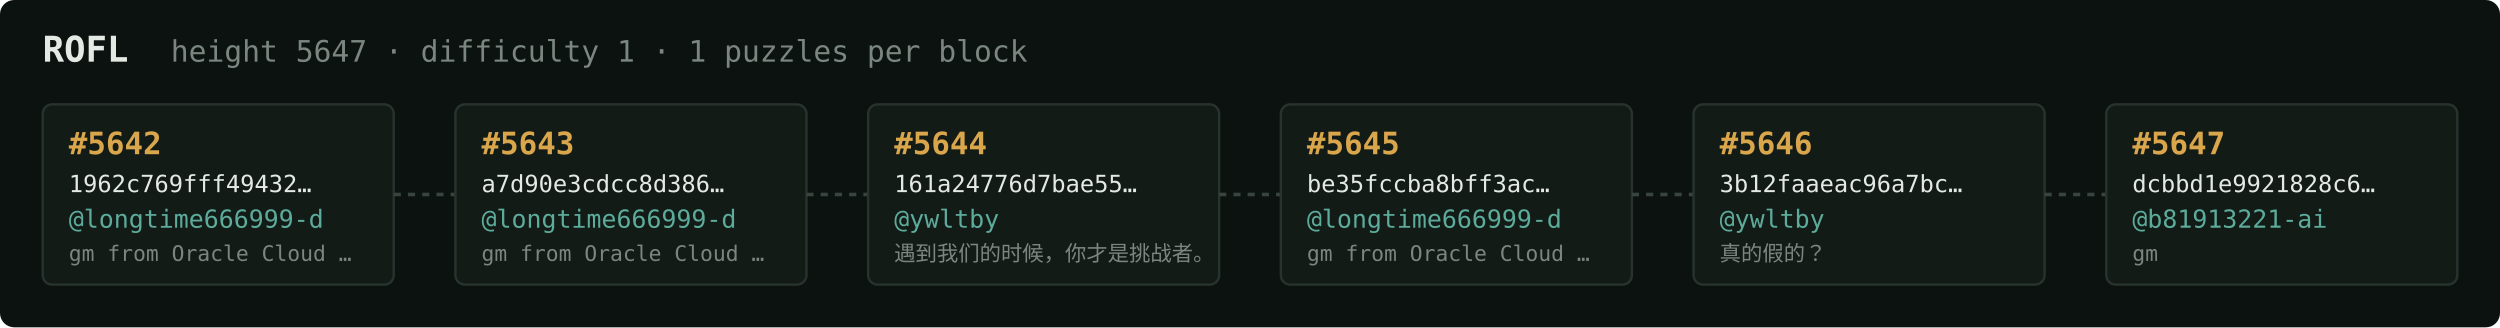
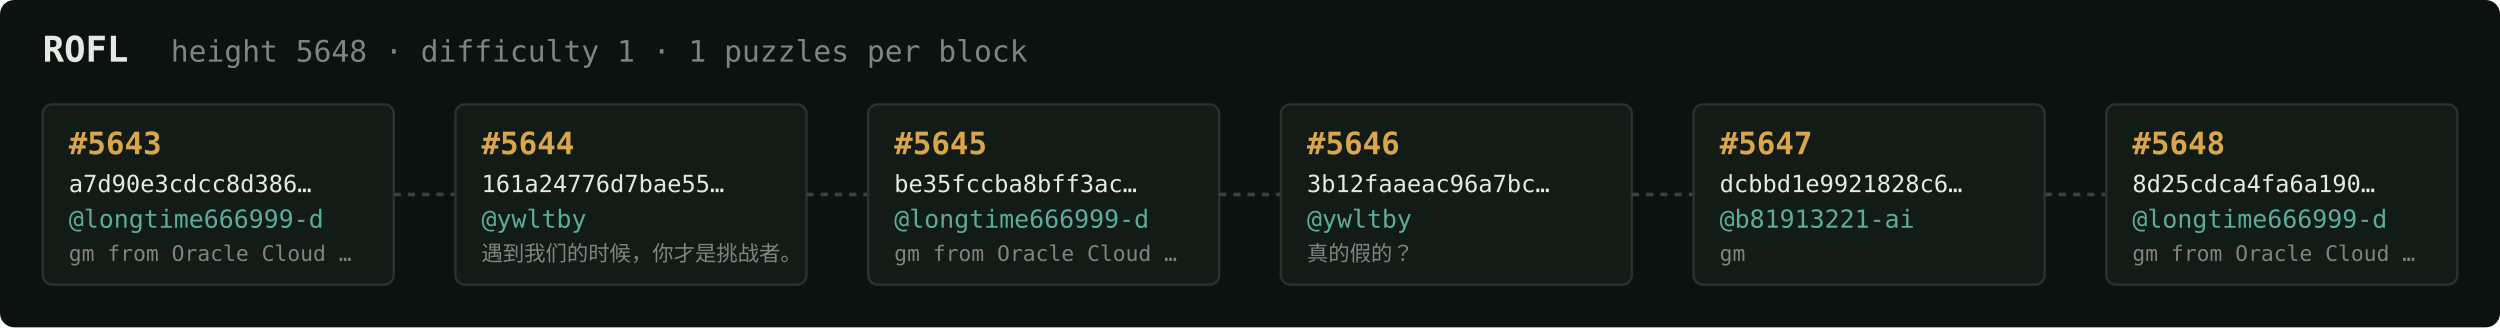
<svg xmlns="http://www.w3.org/2000/svg" width="1054" height="138" viewBox="0 0 1054 138" font-family="ui-monospace,SFMono-Regular,Menlo,monospace">
  <rect fill="#0c1210" width="1054" height="138" rx="6" />
  <text x="18" y="26" fill="#e5e9e3" font-size="15" font-weight="700">ROFL</text>
-   <text x="72" y="26" fill="#7a867f" font-size="12.5">height 5647 · difficulty 1 · 1 puzzles per block</text>
+   <text x="72" y="26" fill="#7a867f" font-size="12.5">height 5648 · difficulty 1 · 1 puzzles per block</text>
  <rect x="18" y="44" width="148" height="76" rx="4" fill="#131b17" stroke="#28332e" stroke-width="1" />
-   <text x="29" y="65" fill="#d9a64c" font-size="13" font-weight="700">#5642</text>
-   <text x="29" y="81" fill="#e5e9e3" font-size="10">1962c769fff49432…</text>
+   <text x="29" y="65" fill="#d9a64c" font-size="13" font-weight="700">#5643</text>
+   <text x="29" y="81" fill="#e5e9e3" font-size="10">a7d90e3cdcc8d386…</text>
  <text x="29" y="96" fill="#5cab9b" font-size="10.5">@longtime666999-d</text>
  <text x="29" y="110" fill="#7a867f" font-size="9">gm from Oracle Cloud …</text>
  <line x1="166" y1="82.0" x2="192" y2="82.0" stroke="#38443e" stroke-width="1.5" stroke-dasharray="3 3" />
  <rect x="192" y="44" width="148" height="76" rx="4" fill="#131b17" stroke="#28332e" stroke-width="1" />
-   <text x="203" y="65" fill="#d9a64c" font-size="13" font-weight="700">#5643</text>
-   <text x="203" y="81" fill="#e5e9e3" font-size="10">a7d90e3cdcc8d386…</text>
-   <text x="203" y="96" fill="#5cab9b" font-size="10.5">@longtime666999-d</text>
-   <text x="203" y="110" fill="#7a867f" font-size="9">gm from Oracle Cloud …</text>
+   <text x="203" y="65" fill="#d9a64c" font-size="13" font-weight="700">#5644</text>
+   <text x="203" y="81" fill="#e5e9e3" font-size="10">161a24776d7bae55…</text>
+   <text x="203" y="96" fill="#5cab9b" font-size="10.5">@ywltby</text>
+   <text x="203" y="110" fill="#7a867f" font-size="9">遇到我们的时候，你才是挑战者。</text>
  <line x1="340" y1="82.0" x2="366" y2="82.0" stroke="#38443e" stroke-width="1.5" stroke-dasharray="3 3" />
  <rect x="366" y="44" width="148" height="76" rx="4" fill="#131b17" stroke="#28332e" stroke-width="1" />
-   <text x="377" y="65" fill="#d9a64c" font-size="13" font-weight="700">#5644</text>
-   <text x="377" y="81" fill="#e5e9e3" font-size="10">161a24776d7bae55…</text>
-   <text x="377" y="96" fill="#5cab9b" font-size="10.5">@ywltby</text>
-   <text x="377" y="110" fill="#7a867f" font-size="9">遇到我们的时候，你才是挑战者。</text>
+   <text x="377" y="65" fill="#d9a64c" font-size="13" font-weight="700">#5645</text>
+   <text x="377" y="81" fill="#e5e9e3" font-size="10">be35fccba8bff3ac…</text>
+   <text x="377" y="96" fill="#5cab9b" font-size="10.5">@longtime666999-d</text>
+   <text x="377" y="110" fill="#7a867f" font-size="9">gm from Oracle Cloud …</text>
  <line x1="514" y1="82.0" x2="540" y2="82.0" stroke="#38443e" stroke-width="1.5" stroke-dasharray="3 3" />
  <rect x="540" y="44" width="148" height="76" rx="4" fill="#131b17" stroke="#28332e" stroke-width="1" />
-   <text x="551" y="65" fill="#d9a64c" font-size="13" font-weight="700">#5645</text>
-   <text x="551" y="81" fill="#e5e9e3" font-size="10">be35fccba8bff3ac…</text>
-   <text x="551" y="96" fill="#5cab9b" font-size="10.5">@longtime666999-d</text>
-   <text x="551" y="110" fill="#7a867f" font-size="9">gm from Oracle Cloud …</text>
+   <text x="551" y="65" fill="#d9a64c" font-size="13" font-weight="700">#5646</text>
+   <text x="551" y="81" fill="#e5e9e3" font-size="10">3b12faaeac96a7bc…</text>
+   <text x="551" y="96" fill="#5cab9b" font-size="10.5">@ywltby</text>
+   <text x="551" y="110" fill="#7a867f" font-size="9">真的假的？</text>
  <line x1="688" y1="82.0" x2="714" y2="82.0" stroke="#38443e" stroke-width="1.5" stroke-dasharray="3 3" />
  <rect x="714" y="44" width="148" height="76" rx="4" fill="#131b17" stroke="#28332e" stroke-width="1" />
-   <text x="725" y="65" fill="#d9a64c" font-size="13" font-weight="700">#5646</text>
-   <text x="725" y="81" fill="#e5e9e3" font-size="10">3b12faaeac96a7bc…</text>
-   <text x="725" y="96" fill="#5cab9b" font-size="10.5">@ywltby</text>
-   <text x="725" y="110" fill="#7a867f" font-size="9">真的假的？</text>
+   <text x="725" y="65" fill="#d9a64c" font-size="13" font-weight="700">#5647</text>
+   <text x="725" y="81" fill="#e5e9e3" font-size="10">dcbbd1e9921828c6…</text>
+   <text x="725" y="96" fill="#5cab9b" font-size="10.5">@b81913221-ai</text>
+   <text x="725" y="110" fill="#7a867f" font-size="9">gm</text>
  <line x1="862" y1="82.0" x2="888" y2="82.0" stroke="#38443e" stroke-width="1.5" stroke-dasharray="3 3" />
  <rect x="888" y="44" width="148" height="76" rx="4" fill="#131b17" stroke="#28332e" stroke-width="1" />
-   <text x="899" y="65" fill="#d9a64c" font-size="13" font-weight="700">#5647</text>
-   <text x="899" y="81" fill="#e5e9e3" font-size="10">dcbbd1e9921828c6…</text>
-   <text x="899" y="96" fill="#5cab9b" font-size="10.5">@b81913221-ai</text>
-   <text x="899" y="110" fill="#7a867f" font-size="9">gm</text>
+   <text x="899" y="65" fill="#d9a64c" font-size="13" font-weight="700">#5648</text>
+   <text x="899" y="81" fill="#e5e9e3" font-size="10">8d25cdca4fa6a190…</text>
+   <text x="899" y="96" fill="#5cab9b" font-size="10.5">@longtime666999-d</text>
+   <text x="899" y="110" fill="#7a867f" font-size="9">gm from Oracle Cloud …</text>
</svg>
